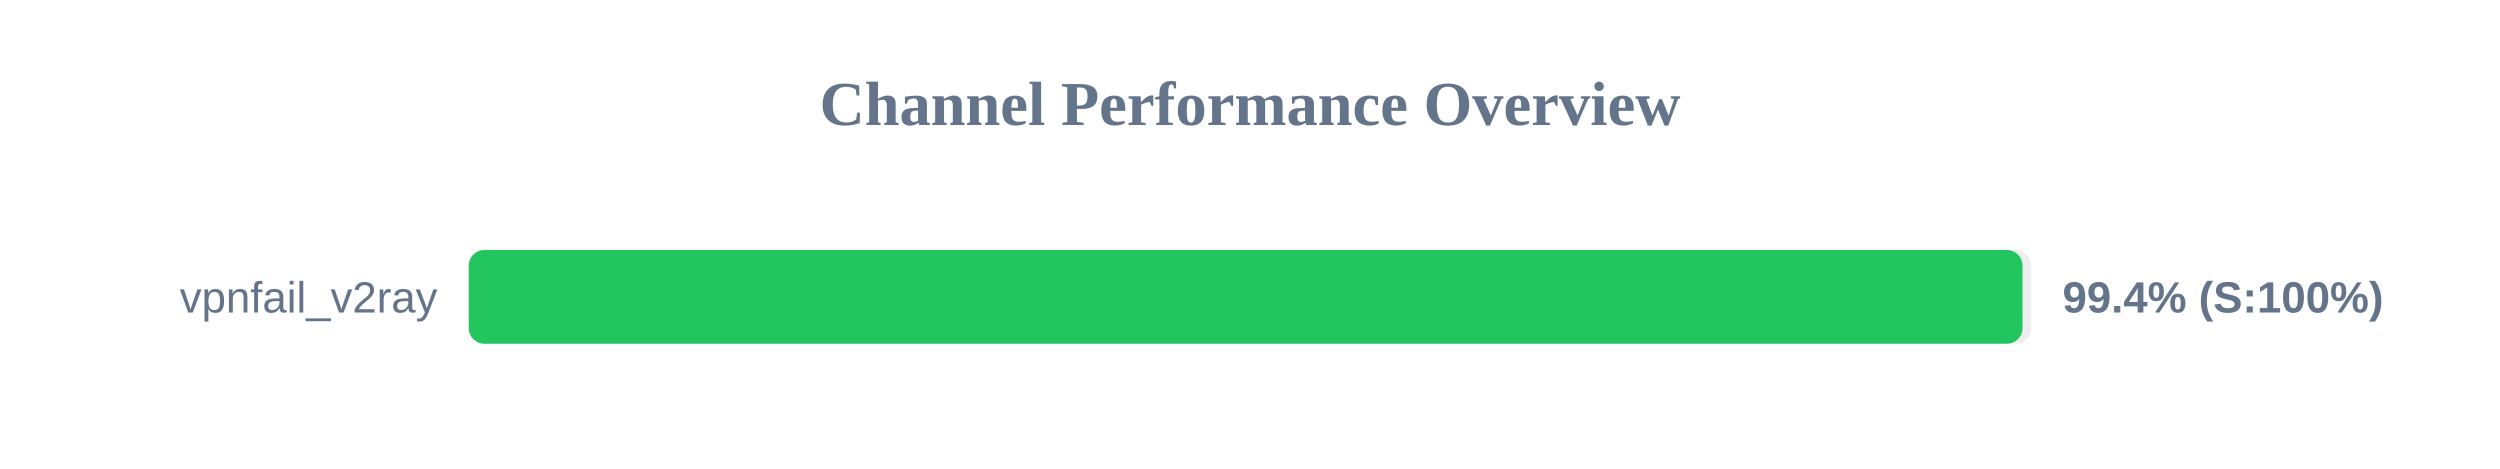
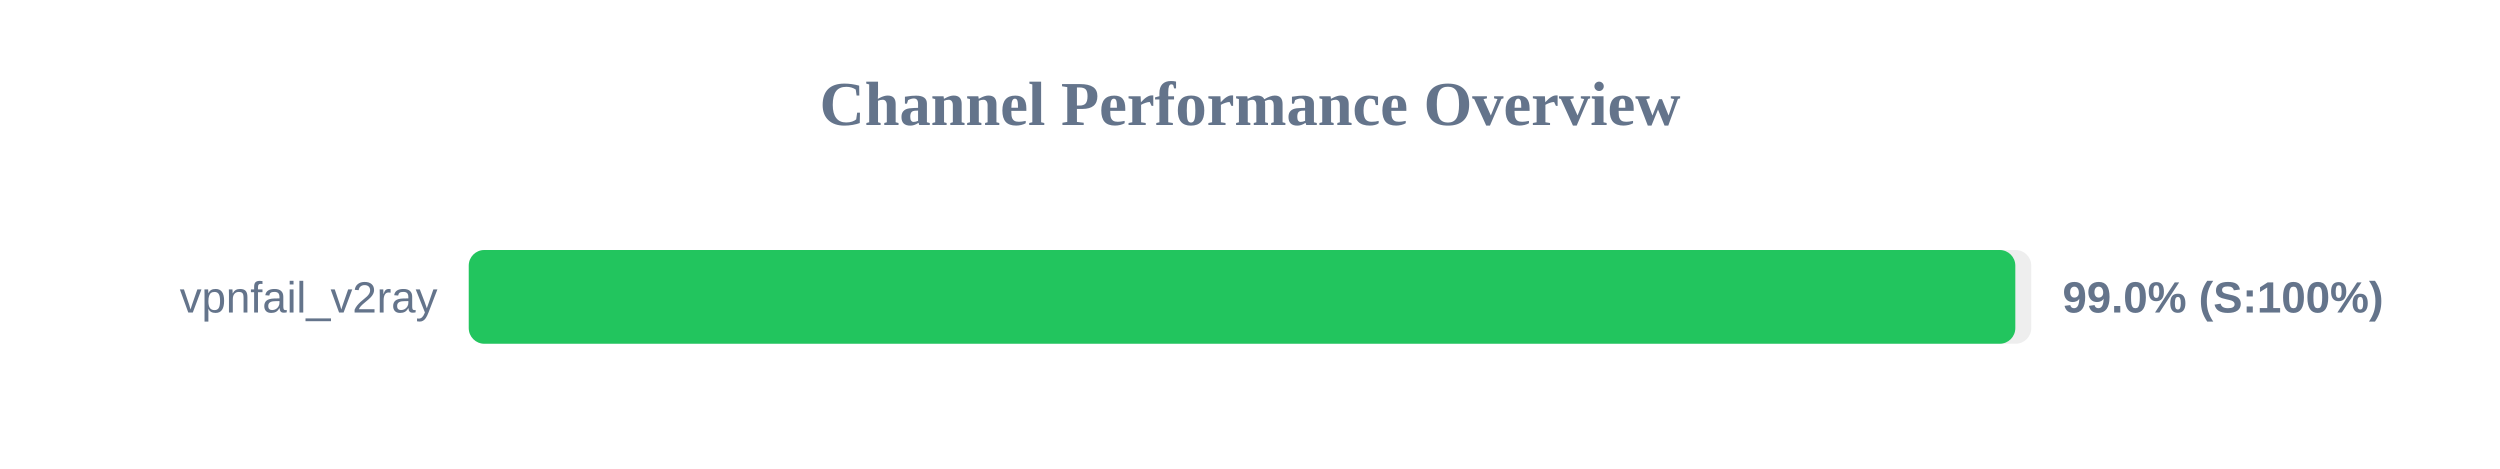
<svg xmlns="http://www.w3.org/2000/svg" width="800" height="150" version="1.1">
  <style>
        .row { font: 14px Arial; fill: #64748b; }
        .score { font: bold 14px Arial; fill: #64748b; }
    </style>
  <text x="400" y="40" text-anchor="middle" font-size="20px" font-weight="bold" fill="#64748b">Channel Performance Overview</text>
  <rect x="150" y="80" width="500" height="30" fill="#eee" rx="5" />
-   <rect x="150" y="80" width="497.2" height="30" fill="#22c55e" rx="5" />
+   <rect x="150" y="80" width="494.9" height="30" fill="#22c55e" rx="5" />
  <text x="140" y="100" text-anchor="end" class="row">vpnfail_v2ray</text>
-   <text x="660" y="100" text-anchor="start" class="score">99.4% (S:100%)</text>
+   <text x="660" y="100" text-anchor="start" class="score">99.0% (S:100%)</text>
</svg>
